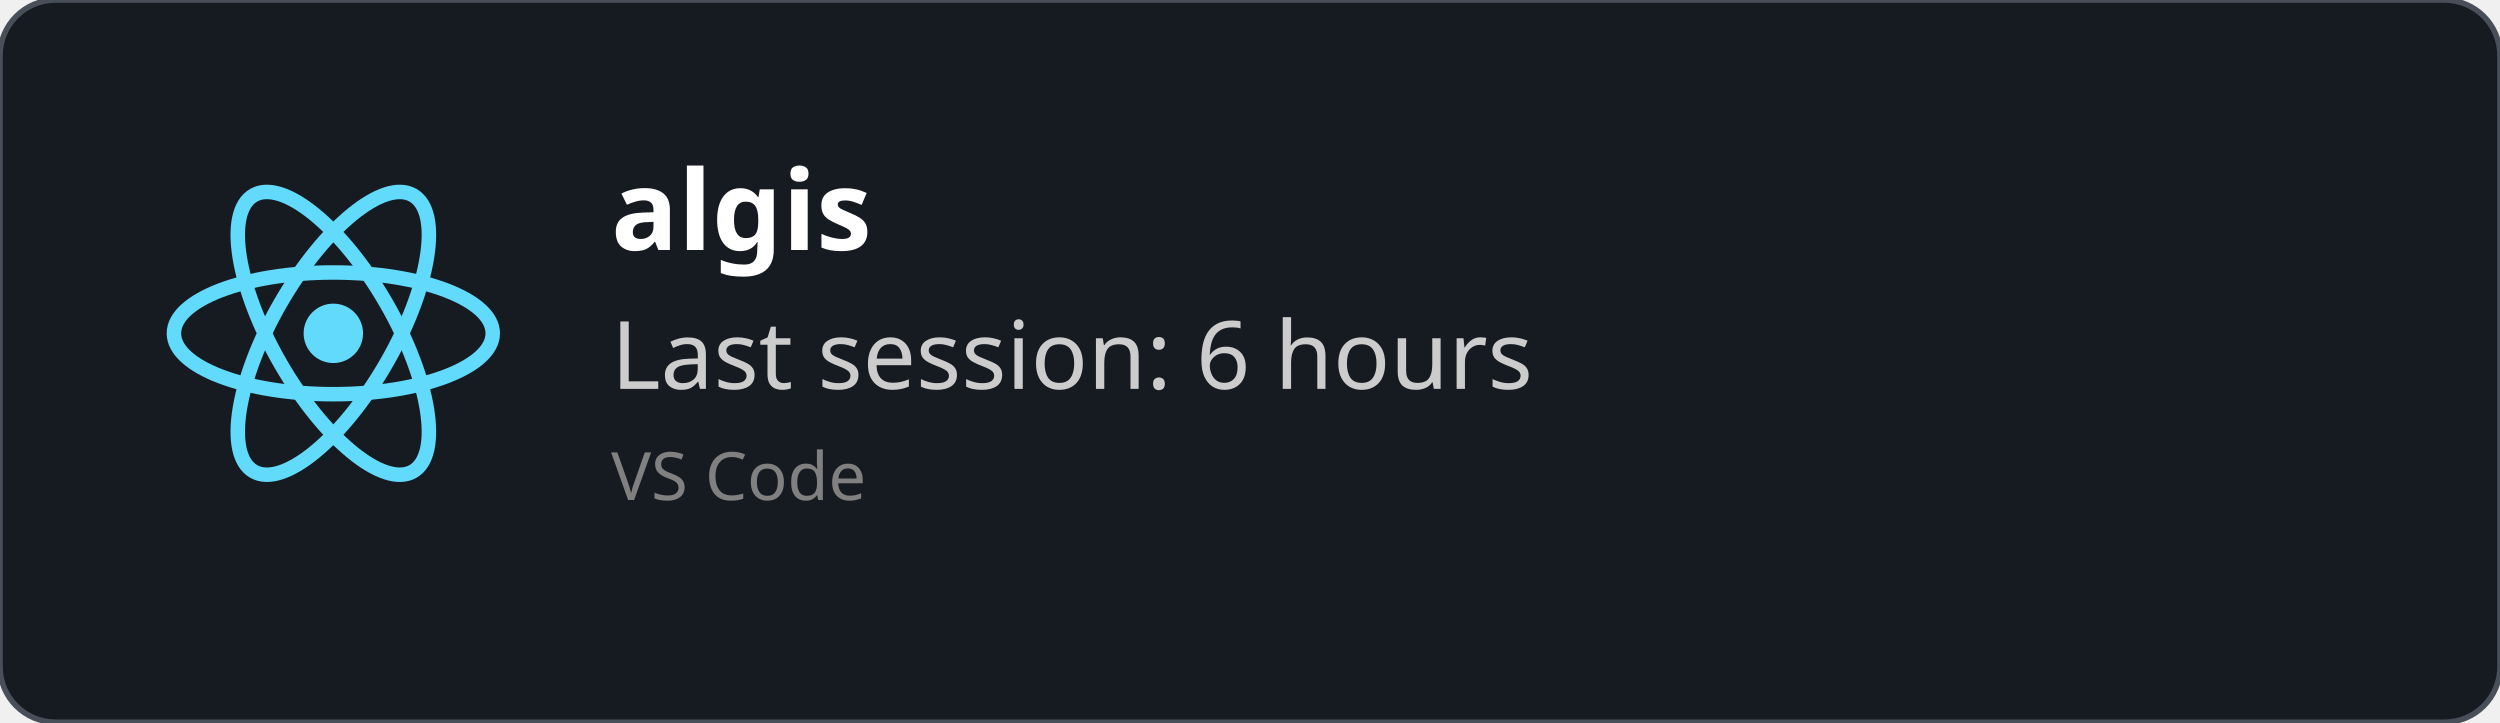
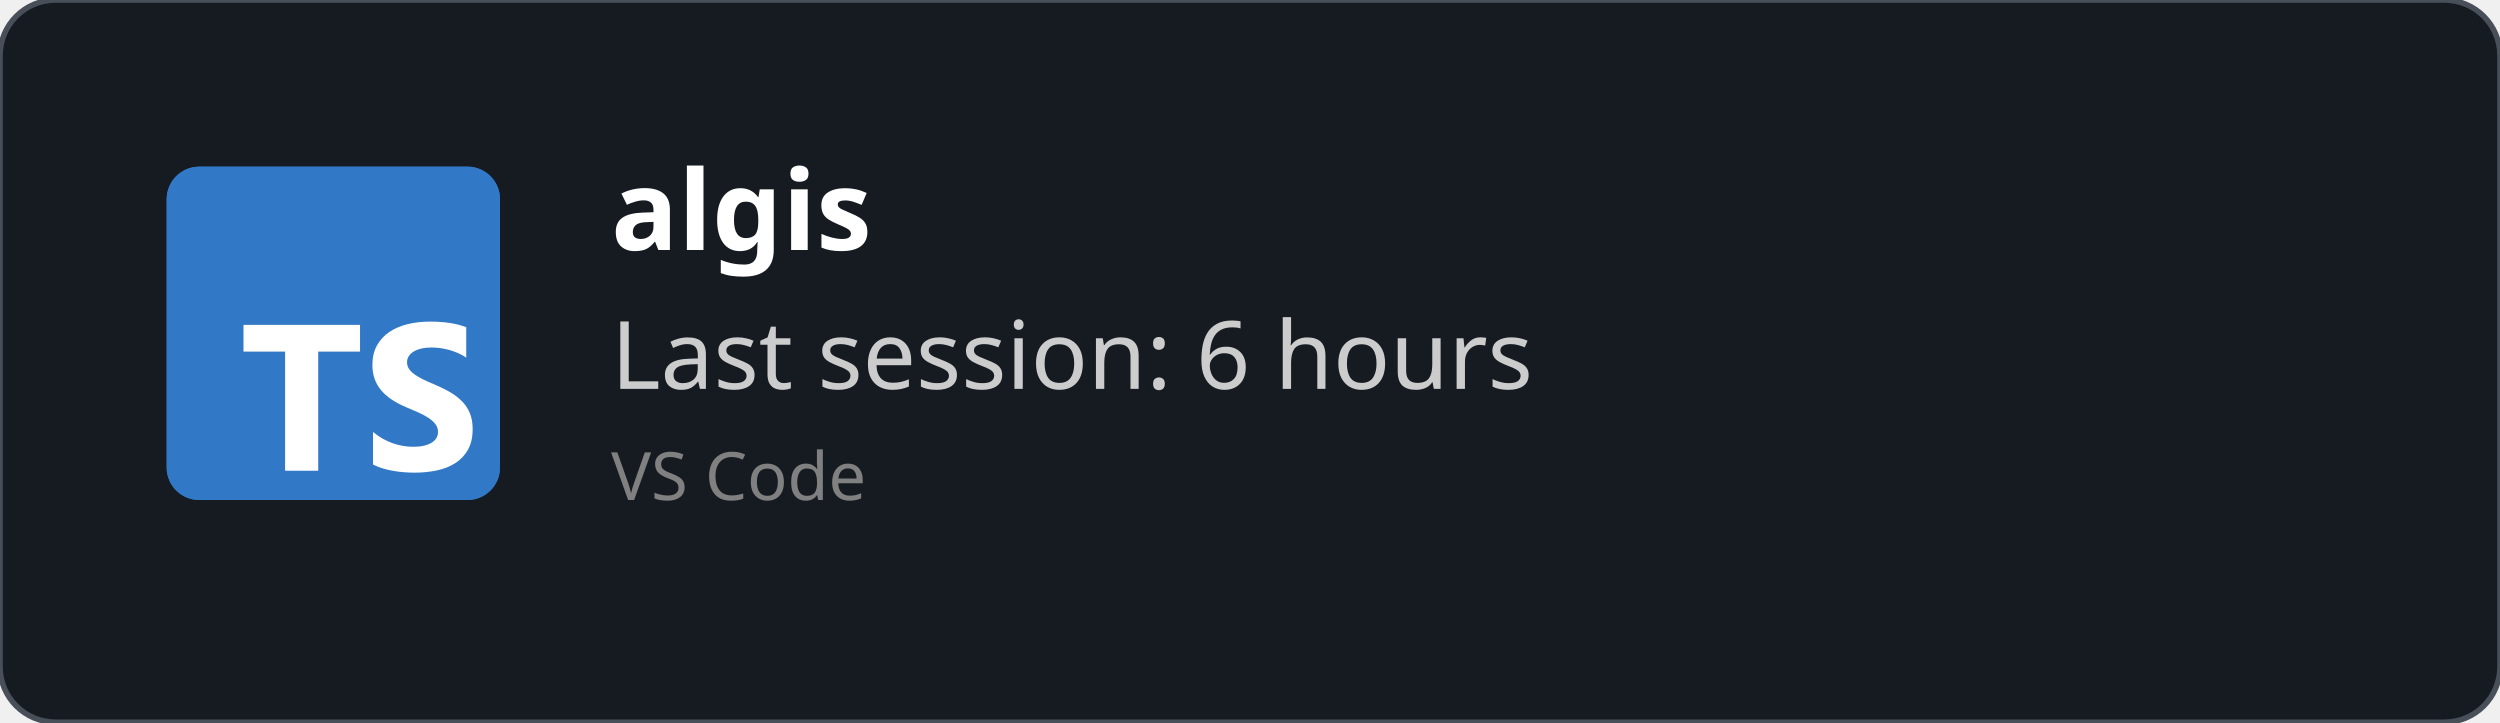
<svg xmlns="http://www.w3.org/2000/svg" width="450" height="130" viewBox="0 0 450 130" fill="none" role="img">
  <style>
    *{
        font-family: 'Segoe UI', Ubuntu, monospace
    }
    </style>
  <defs>
    <clipPath id="horizontalClip" x="20" y="20" width="500" height="200">
      <rect x="90" y="20" width="300" height="50" />
    </clipPath>
  </defs>
  <rect width="450" height="130" fill="rgba(22,27,34)" stroke="#484f58" stroke-width="1" fill-opacity="1" stroke-opacity="1" x="0" y="0" rx="10px" ry="10px">
    </rect>
-   <svg height="60" width="60" x="30" y="30" viewBox="-11.5 -10.232 23 20.463">
-     <circle cx="0" cy="0" r="2.05" fill="#61dafb" />
-     <g stroke="#61dafb" stroke-width="1" fill="none">
-       <ellipse rx="11" ry="4.2" />
-       <ellipse rx="11" ry="4.2" transform="rotate(60)" />
-       <ellipse rx="11" ry="4.2" transform="rotate(120)" />
-     </g>
+   <svg fill="none" height="60" viewBox="0 0 512 512" width="60" x="30" y="30">
+     <rect fill="#3178c6" height="512" rx="50" width="512" />
+     <rect fill="#3178c6" height="512" rx="50" width="512" />
+     <path clip-rule="evenodd" d="m316.939 407.424v50.061c8.138 4.172 17.763 7.3 28.875 9.386s22.823 3.129 35.135 3.129c11.999 0 23.397-1.147 34.196-3.442 10.799-2.294 20.268-6.075 28.406-11.342 8.138-5.266 14.581-12.15 19.328-20.65s7.121-19.007 7.121-31.522c0-9.074-1.356-17.026-4.069-23.857s-6.625-12.906-11.738-18.225c-5.112-5.319-11.242-10.091-18.389-14.315s-15.207-8.213-24.18-11.967c-6.573-2.712-12.468-5.345-17.685-7.9-5.217-2.556-9.651-5.163-13.303-7.822-3.652-2.66-6.469-5.476-8.451-8.448-1.982-2.973-2.974-6.336-2.974-10.091 0-3.441.887-6.544 2.661-9.308s4.278-5.136 7.512-7.118c3.235-1.981 7.199-3.52 11.894-4.615 4.696-1.095 9.912-1.642 15.651-1.642 4.173 0 8.581.313 13.224.938 4.643.626 9.312 1.591 14.008 2.894 4.695 1.304 9.259 2.947 13.694 4.928 4.434 1.982 8.529 4.276 12.285 6.884v-46.776c-7.616-2.92-15.937-5.084-24.962-6.492s-19.381-2.112-31.066-2.112c-11.895 0-23.163 1.278-33.805 3.833s-20.006 6.544-28.093 11.967c-8.086 5.424-14.476 12.333-19.171 20.729-4.695 8.395-7.043 18.433-7.043 30.114 0 14.914 4.304 27.638 12.912 38.172 8.607 10.533 21.675 19.45 39.204 26.751 6.886 2.816 13.303 5.579 19.25 8.291s11.086 5.528 15.415 8.448c4.33 2.92 7.747 6.101 10.252 9.543 2.504 3.441 3.756 7.352 3.756 11.733 0 3.233-.783 6.231-2.348 8.995s-3.939 5.162-7.121 7.196-7.147 3.624-11.894 4.771c-4.748 1.148-10.303 1.721-16.668 1.721-10.851 0-21.597-1.903-32.24-5.71-10.642-3.806-20.502-9.516-29.579-17.13zm-84.159-123.342h64.22v-41.082h-179v41.082h63.906v182.918h50.874z" fill="#fff" fill-rule="evenodd" />
  </svg>
  <text x="110" y="45" font-size="20" clip-path="url(#horizontalClip)" font-weight="bold" font-family="Ubuntu" fill="white">
    algis
    </text>
  <text x="110" y="70" font-size="17px" font-family="Ubuntu" fill="#ccc">
    Last session: 6 hours
    </text>
  <text x="110" y="90" font-size="12px" font-family="Ubuntu" fill="grey">
    VS Code
    </text>
</svg>
